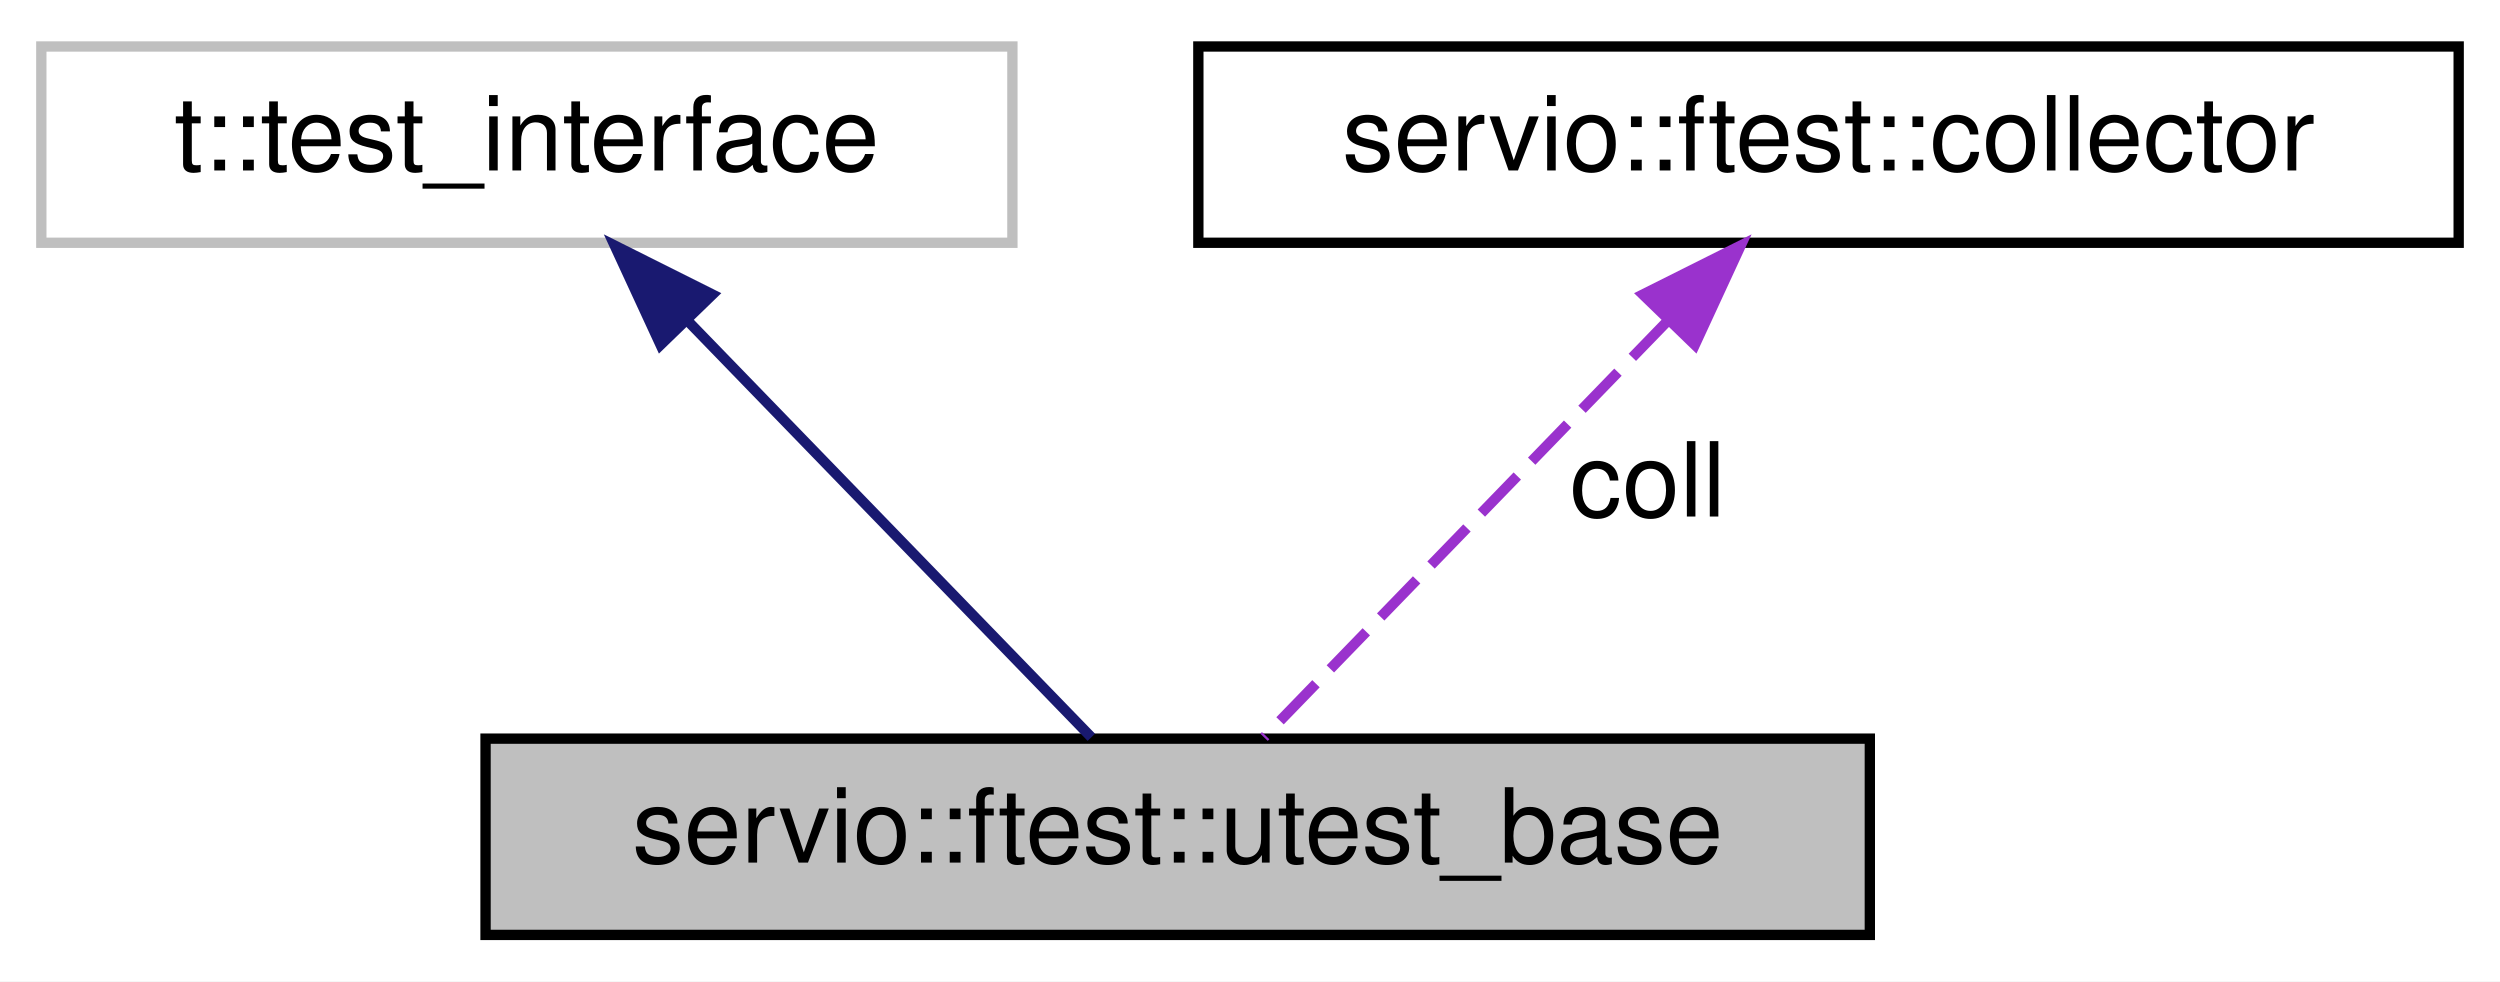
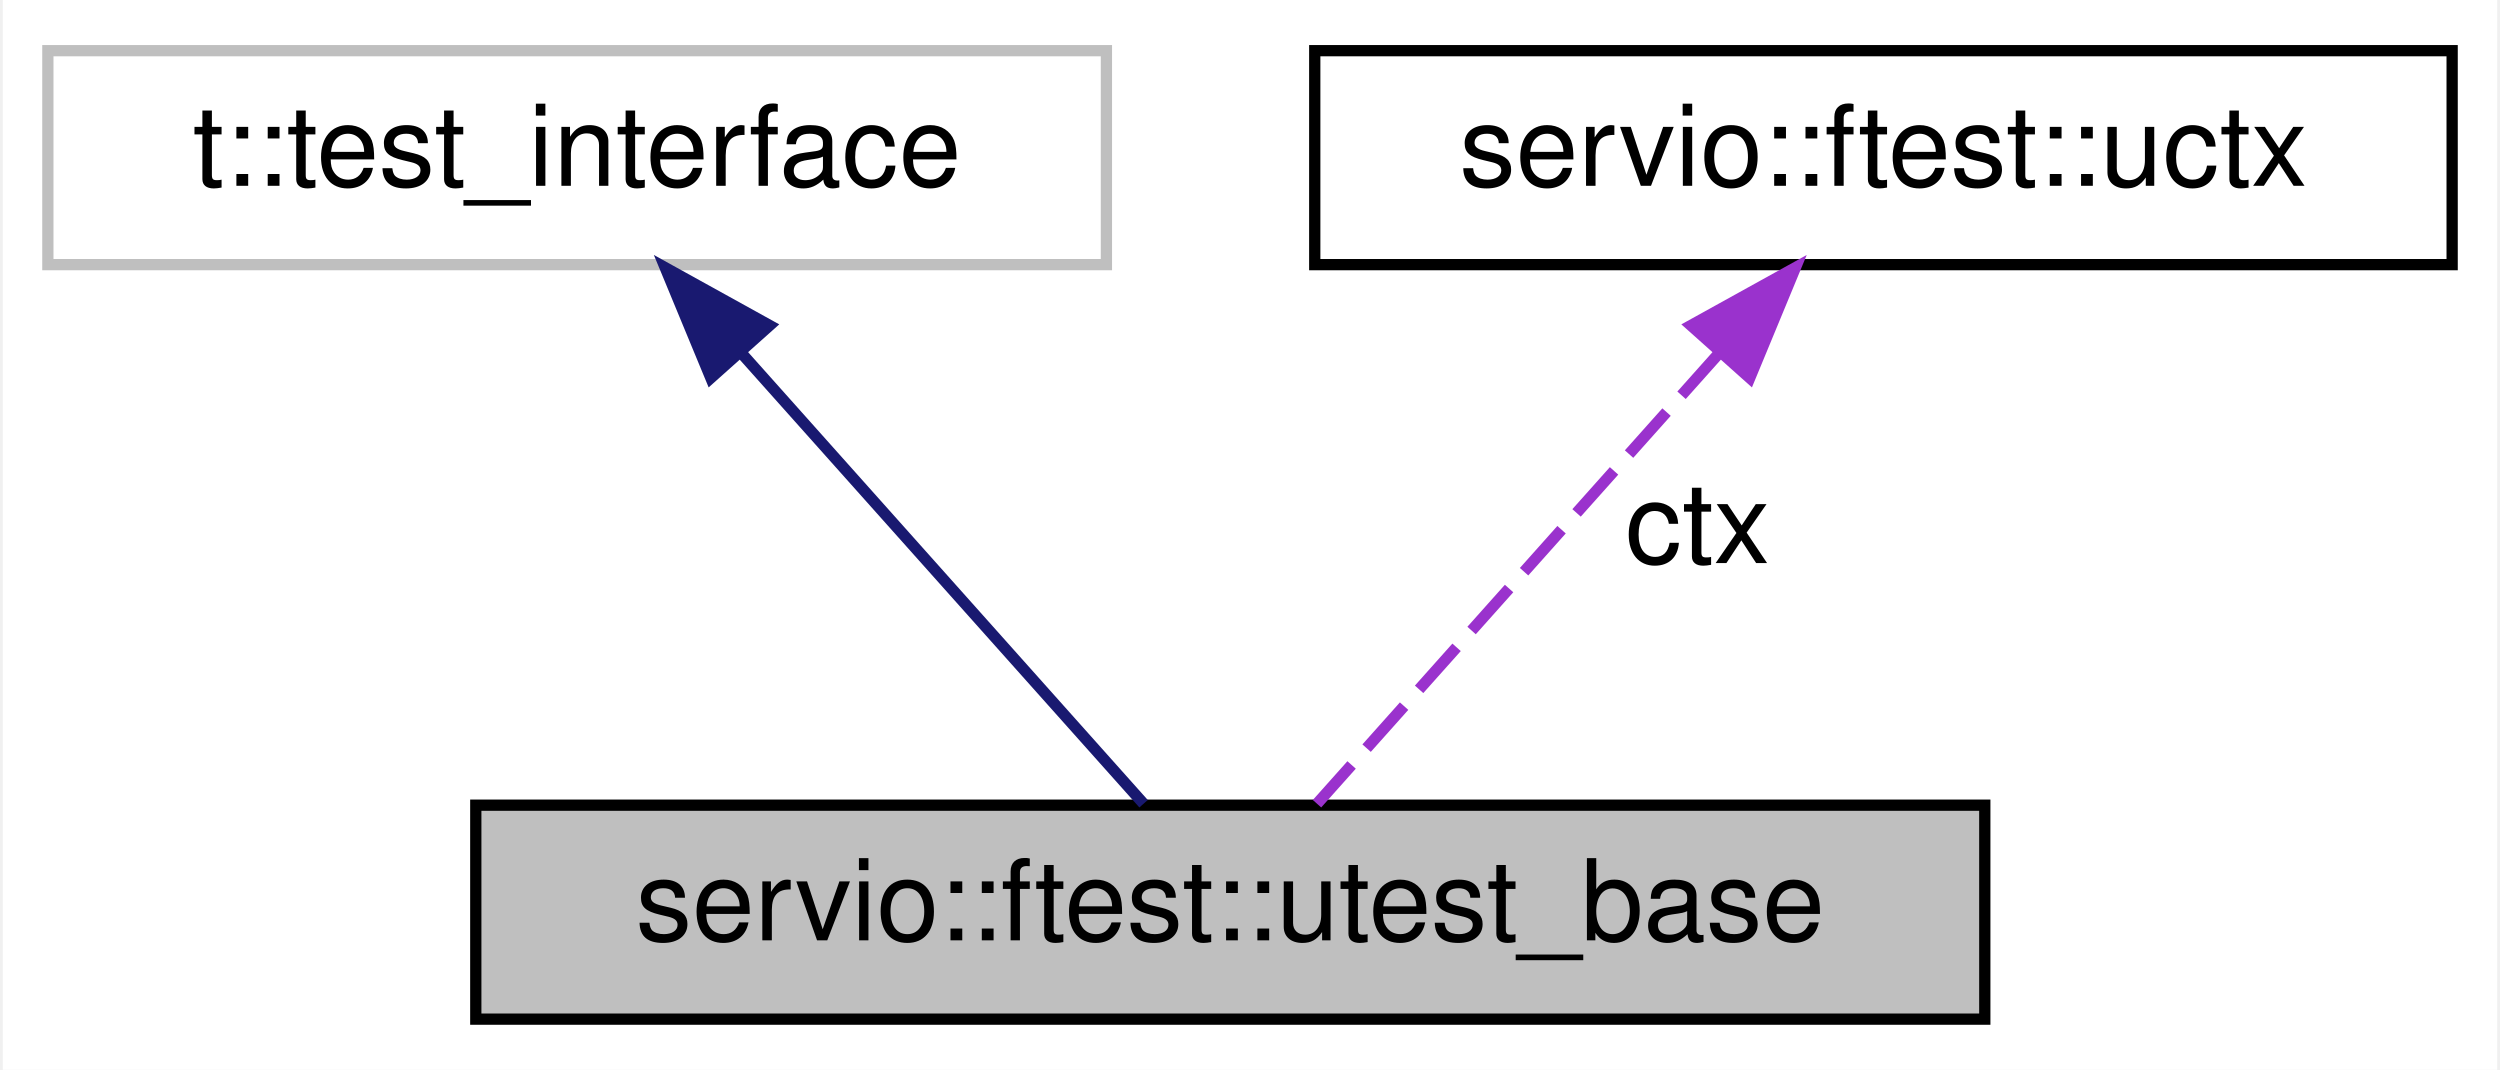
- <svg xmlns="http://www.w3.org/2000/svg" xmlns:xlink="http://www.w3.org/1999/xlink" width="242pt" height="95pt" viewBox="0.00 0.00 242.00 95.00">
+ <svg xmlns="http://www.w3.org/2000/svg" xmlns:xlink="http://www.w3.org/1999/xlink" width="222pt" height="95pt" viewBox="0.00 0.00 221.50 95.00">
  <g id="graph0" class="graph" transform="scale(1 1) rotate(0) translate(4 91)">
-     <polygon fill="white" stroke="transparent" points="-4,4 -4,-91 238,-91 238,4 -4,4" />
+     <polygon fill="white" stroke="transparent" points="-4,4 -4,-91 217.5,-91 217.5,4 -4,4" />
    <g id="node1" class="node">
      <g id="a_node1">
        <a xlink:title=" ">
-           <polygon fill="#bfbfbf" stroke="black" points="43,-0.5 43,-19.5 177,-19.5 177,-0.5 43,-0.5" />
-           <text text-anchor="middle" x="110" y="-7.5" font-family="Helvetica,sans-Serif" font-size="10.00">servio::ftest::utest_base</text>
+           <polygon fill="#bfbfbf" stroke="black" points="38,-0.5 38,-19.5 172,-19.5 172,-0.5 38,-0.5" />
+           <text text-anchor="middle" x="105" y="-7.5" font-family="Helvetica,sans-Serif" font-size="10.00">servio::ftest::utest_base</text>
        </a>
      </g>
    </g>
    <g id="node2" class="node">
      <g id="a_node2">
        <a xlink:title=" ">
          <polygon fill="white" stroke="#bfbfbf" points="0,-67.5 0,-86.5 94,-86.5 94,-67.5 0,-67.5" />
          <text text-anchor="middle" x="47" y="-74.5" font-family="Helvetica,sans-Serif" font-size="10.00">t::test_interface</text>
        </a>
      </g>
    </g>
    <g id="edge1" class="edge">
-       <path fill="none" stroke="midnightblue" d="M62.51,-60C74.87,-47.25 91.69,-29.89 101.64,-19.63" />
-       <polygon fill="midnightblue" stroke="midnightblue" points="59.94,-57.62 55.5,-67.23 64.97,-62.49 59.94,-57.62" />
+       <path fill="none" stroke="midnightblue" d="M61.6,-59.63C72.95,-46.92 88.23,-29.8 97.3,-19.63" />
+       <polygon fill="midnightblue" stroke="midnightblue" points="58.87,-57.44 54.82,-67.23 64.09,-62.1 58.87,-57.44" />
    </g>
    <g id="node3" class="node">
      <g id="a_node3">
-         <a xlink:href="structservio_1_1ftest_1_1collector.html" target="_top" xlink:title=" ">
-           <polygon fill="white" stroke="black" points="112,-67.5 112,-86.5 234,-86.5 234,-67.5 112,-67.5" />
-           <text text-anchor="middle" x="173" y="-74.5" font-family="Helvetica,sans-Serif" font-size="10.00">servio::ftest::collector</text>
+         <a xlink:href="structservio_1_1ftest_1_1uctx.html" target="_top" xlink:title=" ">
+           <polygon fill="white" stroke="black" points="112.5,-67.5 112.5,-86.5 213.5,-86.5 213.5,-67.5 112.5,-67.5" />
+           <text text-anchor="middle" x="163" y="-74.5" font-family="Helvetica,sans-Serif" font-size="10.00">servio::ftest::uctx</text>
        </a>
      </g>
    </g>
    <g id="edge2" class="edge">
-       <path fill="none" stroke="#9a32cd" stroke-dasharray="5,2" d="M157.49,-60C145.13,-47.25 128.31,-29.89 118.36,-19.63" />
-       <polygon fill="#9a32cd" stroke="#9a32cd" points="155.03,-62.49 164.5,-67.23 160.06,-57.62 155.03,-62.49" />
-       <text text-anchor="middle" x="155.5" y="-41" font-family="Helvetica,sans-Serif" font-size="10.00"> coll</text>
+       <path fill="none" stroke="#9a32cd" stroke-dasharray="5,2" d="M148.4,-59.63C137.05,-46.92 121.77,-29.8 112.7,-19.63" />
+       <polygon fill="#9a32cd" stroke="#9a32cd" points="145.91,-62.1 155.18,-67.23 151.13,-57.44 145.91,-62.1" />
+       <text text-anchor="middle" x="146.5" y="-41" font-family="Helvetica,sans-Serif" font-size="10.00"> ctx</text>
    </g>
  </g>
</svg>
